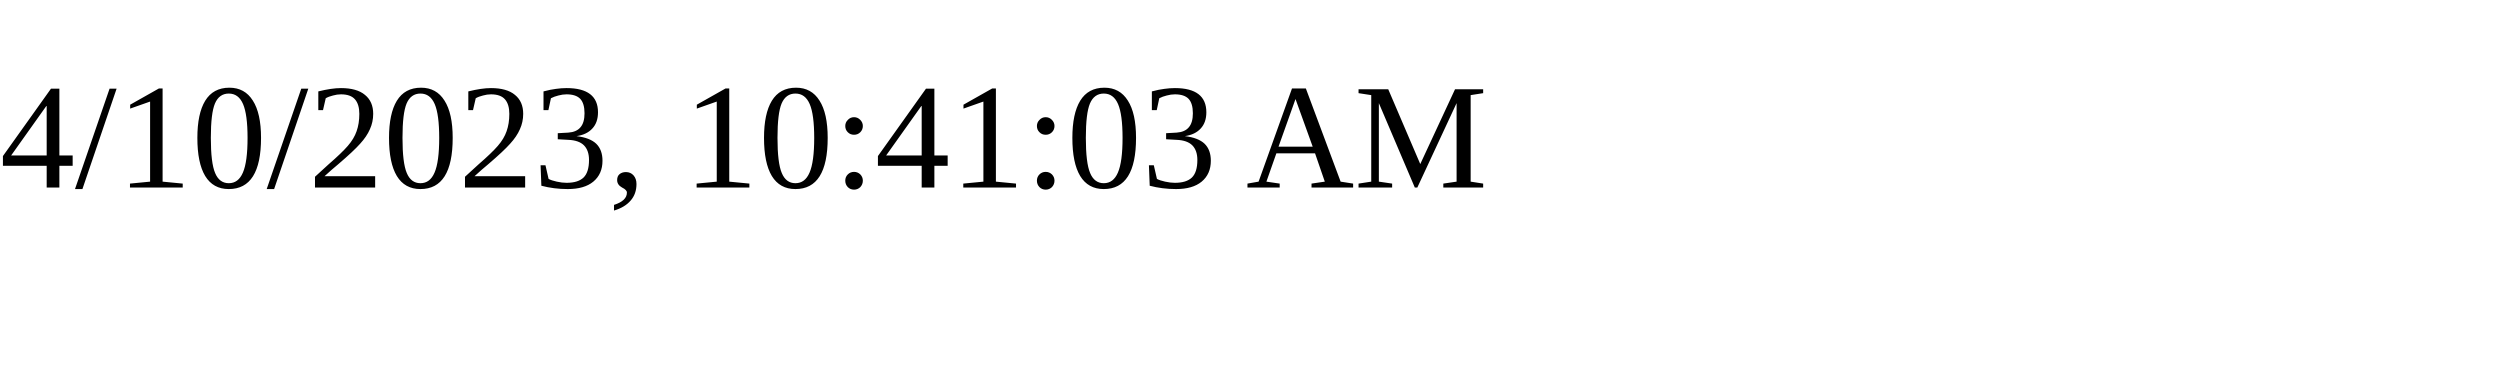
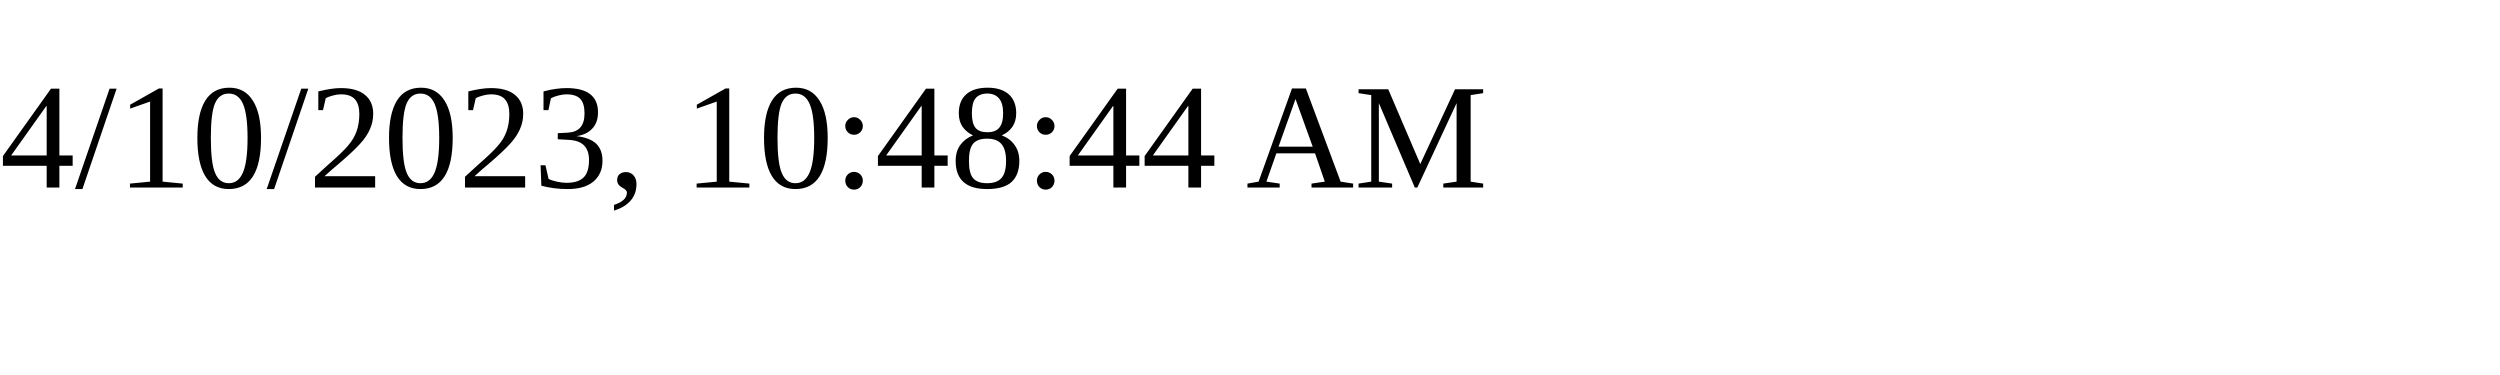
<svg xmlns="http://www.w3.org/2000/svg" height="30" width="200">
-   <text x="0" y="15">4/10/2023, 10:41:03 AM</text>
+   <text x="0" y="15">4/10/2023, 10:48:44 AM</text>
</svg>
